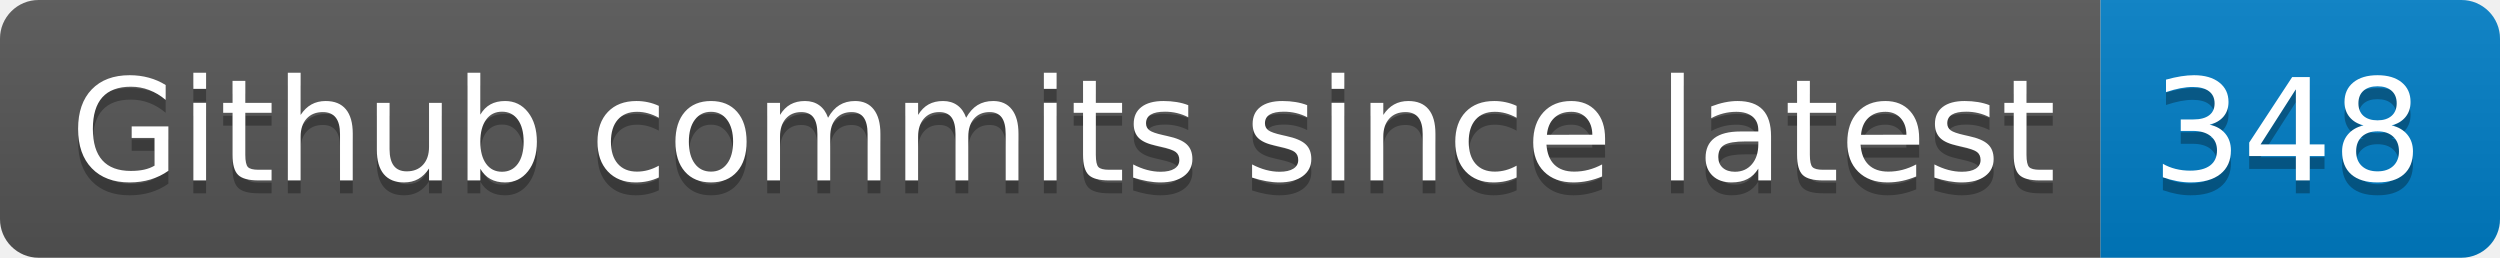
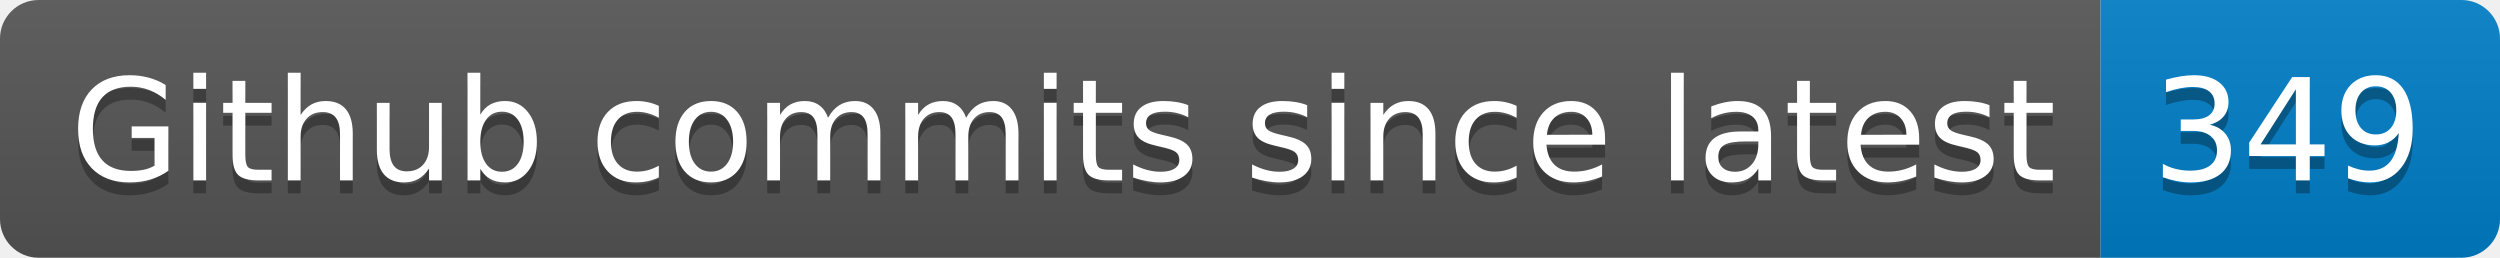
- <svg xmlns="http://www.w3.org/2000/svg" width="194" height="20" role="img" aria-label="Github commits since latest: 348">
+ <svg xmlns="http://www.w3.org/2000/svg" width="194" height="20" role="img" aria-label="Github commits since latest: 349">
  <linearGradient id="s" x2="0" y2="100%">
    <stop offset="0" stop-color="#bbb" stop-opacity=".1" />
    <stop offset="1" stop-opacity=".1" />
  </linearGradient>
  <clipPath id="r">
    <rect width="194" height="20" rx="3" fill="#fff" />
  </clipPath>
  <g clip-path="url(#r)">
    <rect width="163" height="20" fill="#555" />
    <rect x="163" width="31" height="20" fill="#007ec6" />
    <rect width="194" height="20" fill="url(#s)" />
  </g>
  <g fill="#fff" text-anchor="middle" font-family="Verdana,Geneva,DejaVu Sans,sans-serif" text-rendering="geometricPrecision" font-size="110">
    <text aria-hidden="true" x="825" y="150" fill="#010101" fill-opacity=".3" transform="scale(.1)" textLength="1530">Github commits since latest</text>
    <text x="825" y="140" transform="scale(.1)" fill="#fff" textLength="1530">Github commits since latest</text>
-     <text aria-hidden="true" x="1775" y="150" fill="#010101" fill-opacity=".3" transform="scale(.1)" textLength="210">348</text>
-     <text x="1775" y="140" transform="scale(.1)" fill="#fff" textLength="210">348</text>
+     <text aria-hidden="true" x="1775" y="150" fill="#010101" fill-opacity=".3" transform="scale(.1)" textLength="210">349</text>
+     <text x="1775" y="140" transform="scale(.1)" fill="#fff" textLength="210">349</text>
  </g>
</svg>
